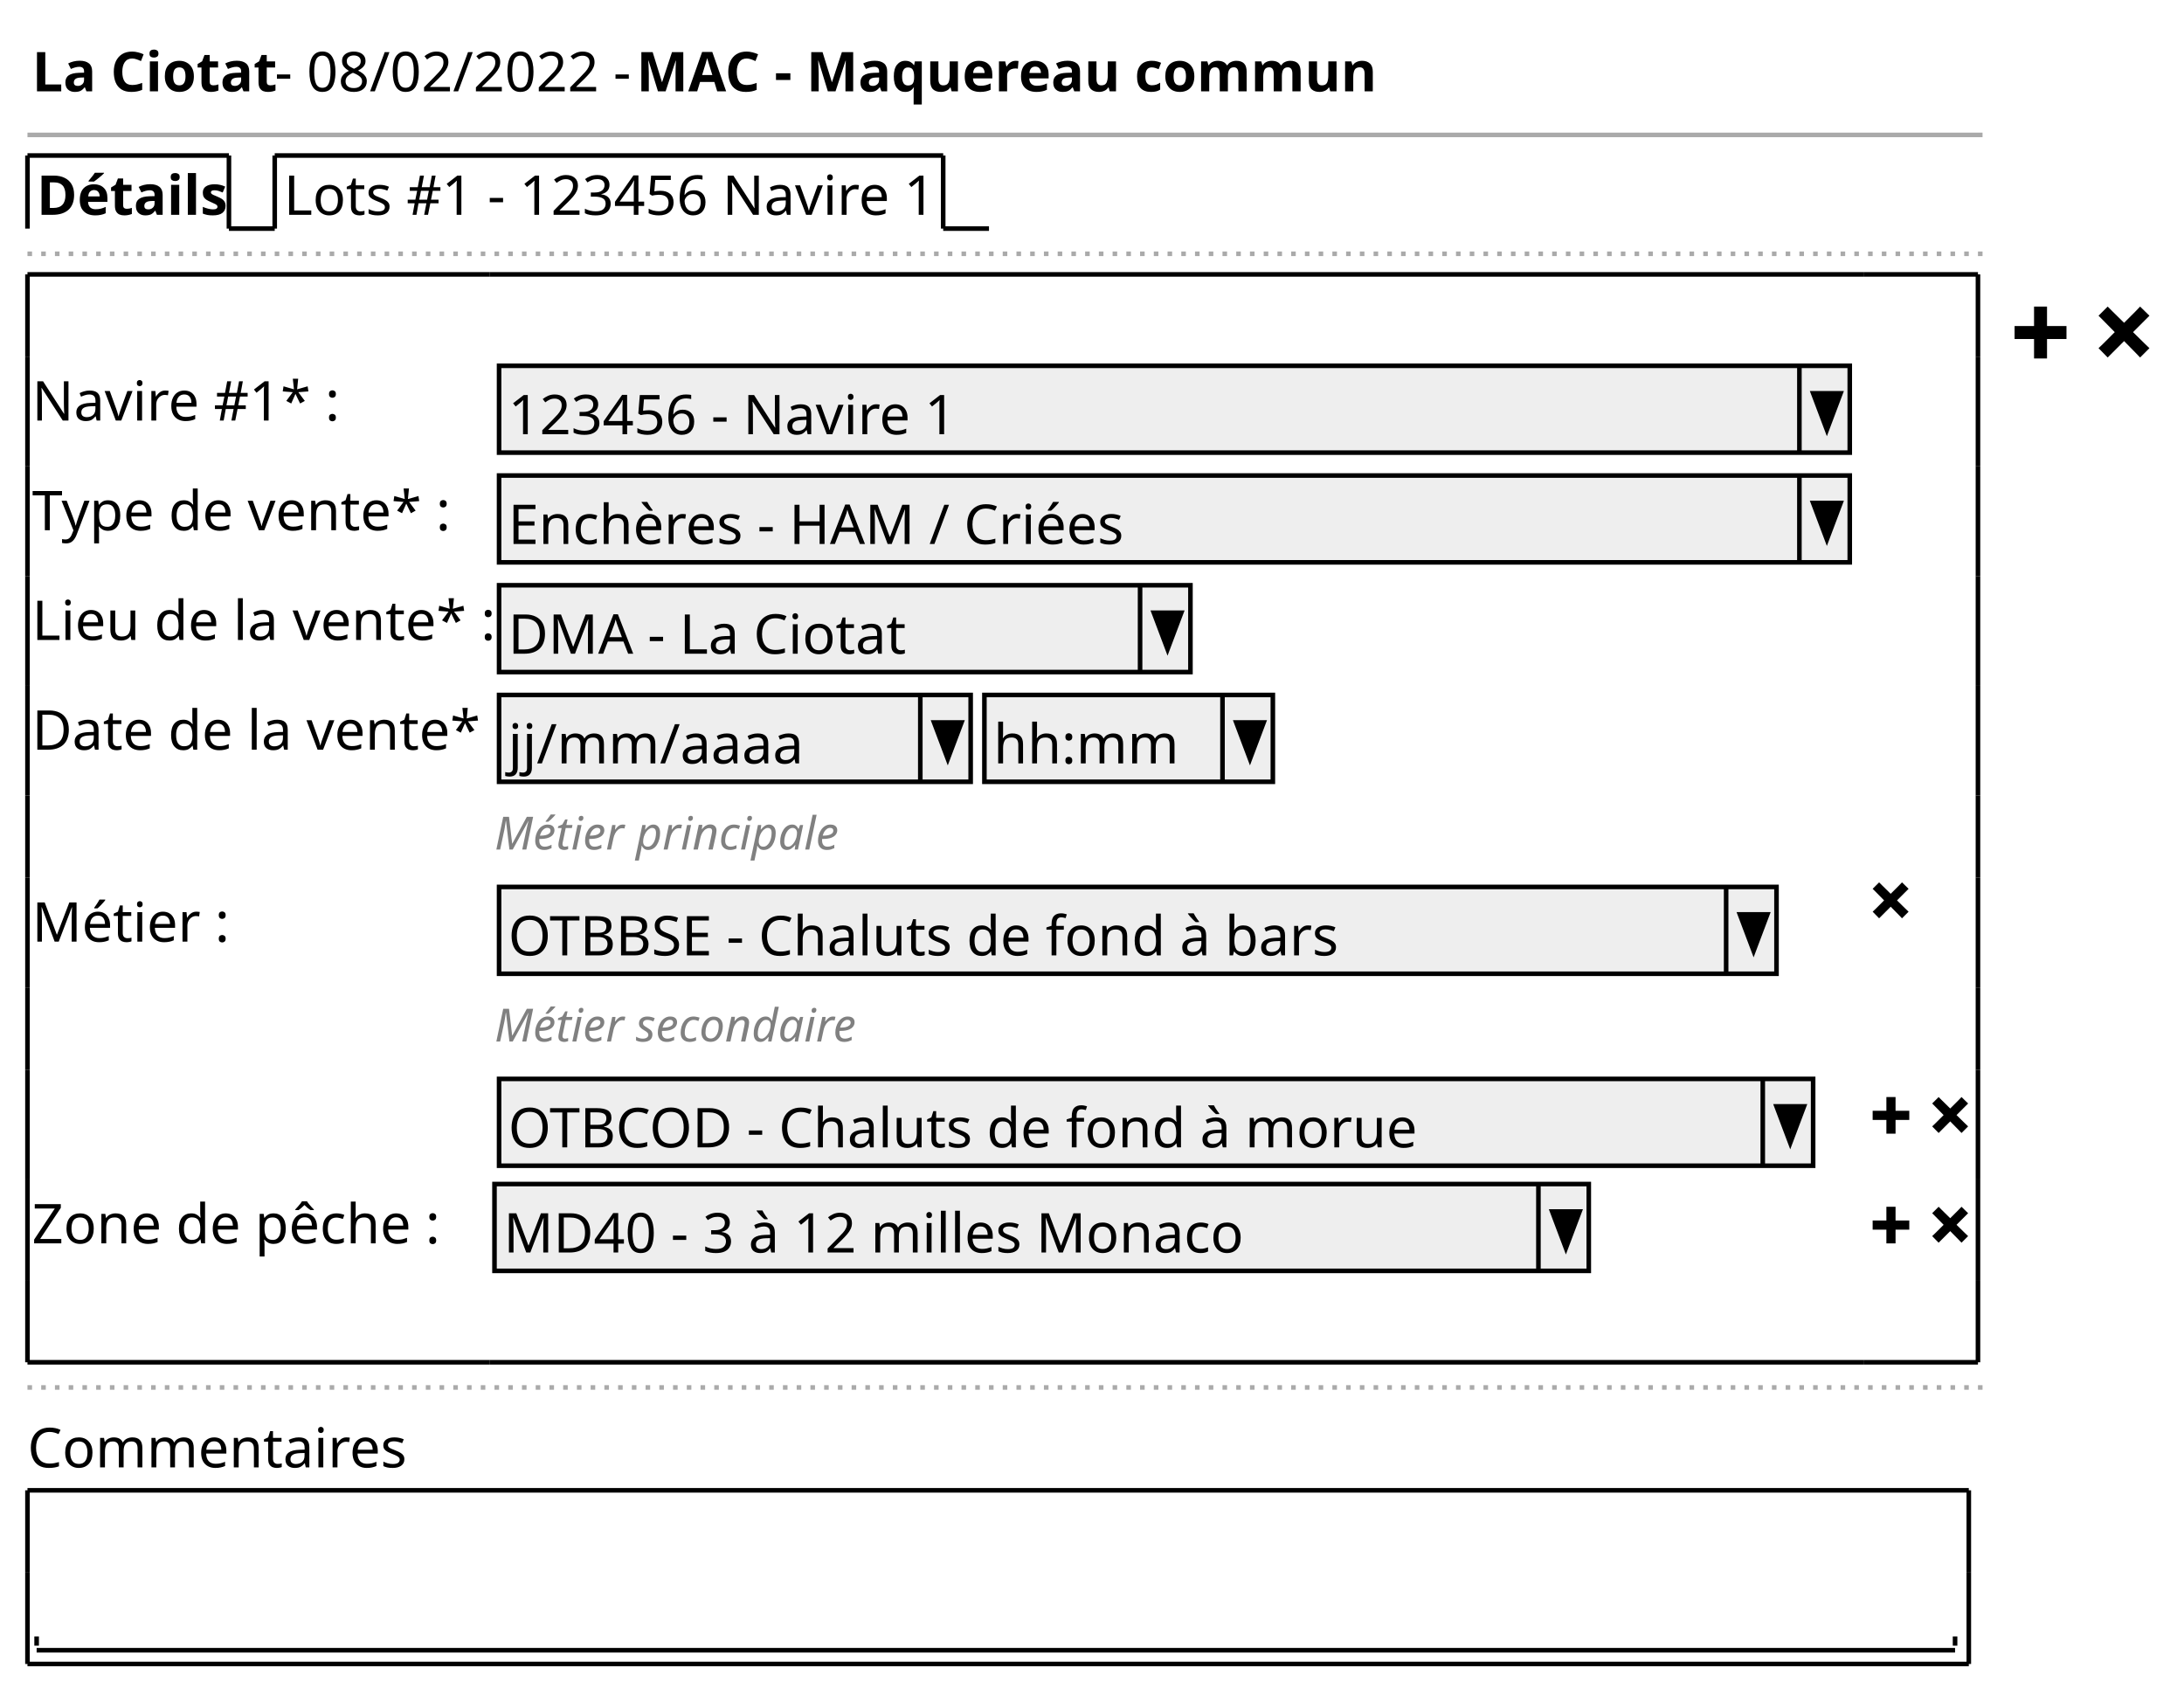
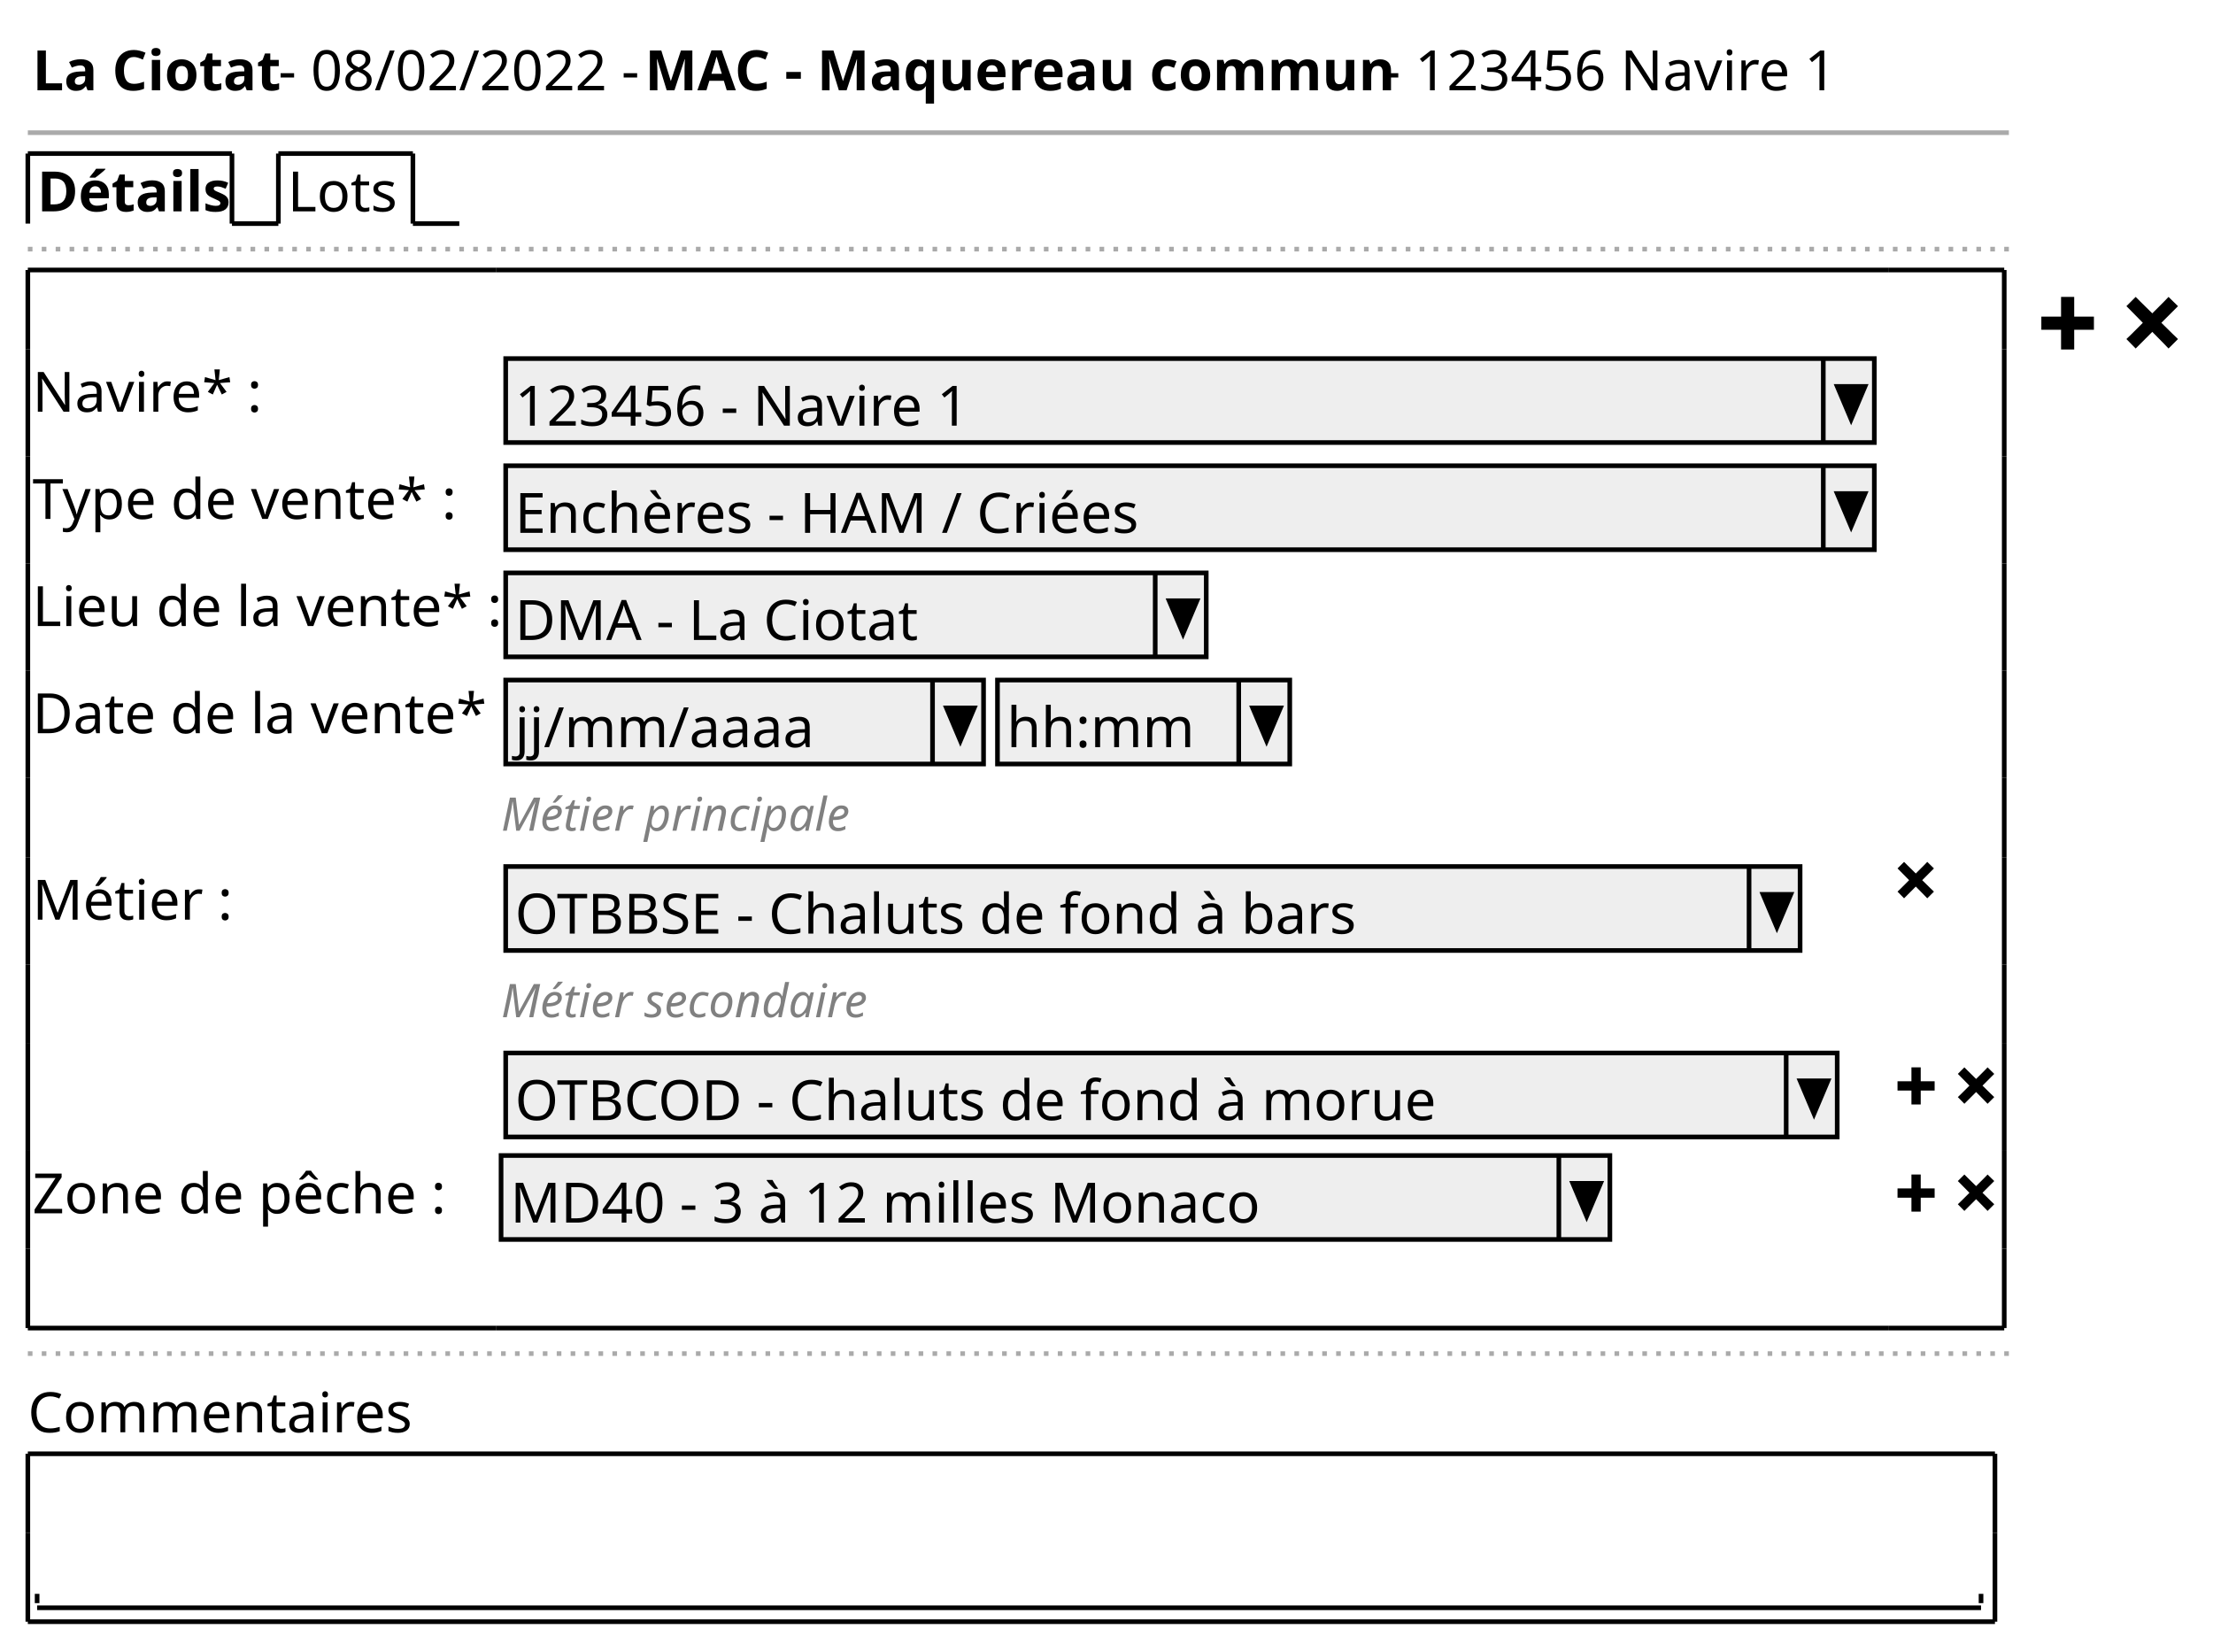
- <svg xmlns="http://www.w3.org/2000/svg" contentStyleType="text/css" height="370px" preserveAspectRatio="none" style="width:477px;height:370px;background:#FFFFFF;" version="1.1" viewBox="0 0 477 370" width="477px" zoomAndPan="magnify">
+ <svg xmlns="http://www.w3.org/2000/svg" contentStyleType="text/css" height="356px" preserveAspectRatio="none" style="width:477px;height:356px;background:#FFFFFF;" version="1.1" viewBox="0 0 477 356" width="477px" zoomAndPan="magnify">
  <defs />
  <g>
-     <text fill="#000000" font-family="sans-serif" font-size="12" font-weight="bold" lengthAdjust="spacing" textLength="50" x="7" y="19.949">La Ciotat</text>
-     <text fill="#000000" font-family="sans-serif" font-size="12" lengthAdjust="spacing" textLength="76" x="60" y="19.949">- 08/02/2022 -</text>
-     <text fill="#000000" font-family="sans-serif" font-size="12" font-weight="bold" lengthAdjust="spacing" textLength="153" x="139" y="19.949">MAC - Maquereau commun</text>
-     <line style="stroke:#AAAAAA;stroke-width:1.0;" x1="6" x2="433" y1="29.461" y2="29.461" />
-     <text fill="#000000" font-family="sans-serif" font-size="12" font-weight="bold" lengthAdjust="spacing" textLength="39" x="8" y="46.91">Détails</text>
-     <line style="stroke:#000000;stroke-width:1.0;" x1="6" x2="6" y1="33.961" y2="49.922" />
-     <line style="stroke:#000000;stroke-width:1.0;" x1="6" x2="50" y1="33.961" y2="33.961" />
-     <line style="stroke:#000000;stroke-width:1.0;" x1="50" x2="50" y1="33.961" y2="49.922" />
-     <line style="stroke:#000000;stroke-width:1.0;" x1="50" x2="60" y1="49.922" y2="49.922" />
-     <text fill="#000000" font-family="sans-serif" font-size="12" lengthAdjust="spacing" textLength="141" x="62" y="46.91">Lots #1 - 123456 Navire 1</text>
-     <line style="stroke:#000000;stroke-width:1.0;" x1="60" x2="60" y1="33.961" y2="49.922" />
-     <line style="stroke:#000000;stroke-width:1.0;" x1="60" x2="206" y1="33.961" y2="33.961" />
-     <line style="stroke:#000000;stroke-width:1.0;" x1="206" x2="206" y1="33.961" y2="49.922" />
-     <line style="stroke:#000000;stroke-width:1.0;" x1="206" x2="216" y1="49.922" y2="49.922" />
-     <line style="stroke:#AAAAAA;stroke-width:1.0;stroke-dasharray:1.0,2.0;" x1="6" x2="433" y1="55.422" y2="55.422" />
-     <text fill="#000000" font-family="sans-serif" font-size="12" lengthAdjust="spacing" textLength="63" x="7" y="91.832">Navire #1* :</text>
-     <rect fill="#EEEEEE" height="18.961" style="stroke:#000000;stroke-width:1.0;" width="295" x="109" y="79.883" />
-     <text fill="#000000" font-family="sans-serif" font-size="12" lengthAdjust="spacing" textLength="97" x="111" y="94.832">123456 - Navire 1</text>
-     <line style="stroke:#000000;stroke-width:1.0;" x1="393" x2="393" y1="79.883" y2="98.844" />
-     <polygon fill="#000000" points="396,85.883,402,85.883,399,93.844" style="stroke:#000000;stroke-width:1.0;" />
-     <text fill="#000000" font-family="sans-serif" font-size="12" lengthAdjust="spacing" textLength="86" x="7" y="115.793">Type de vente* :</text>
-     <rect fill="#EEEEEE" height="18.961" style="stroke:#000000;stroke-width:1.0;" width="295" x="109" y="103.844" />
-     <text fill="#000000" font-family="sans-serif" font-size="12" lengthAdjust="spacing" textLength="134" x="111" y="118.793">Enchères - HAM / Criées</text>
-     <line style="stroke:#000000;stroke-width:1.0;" x1="393" x2="393" y1="103.844" y2="122.805" />
-     <polygon fill="#000000" points="396,109.844,402,109.844,399,117.805" style="stroke:#000000;stroke-width:1.0;" />
-     <text fill="#000000" font-family="sans-serif" font-size="12" lengthAdjust="spacing" textLength="97" x="7" y="139.754">Lieu de la vente* :</text>
-     <rect fill="#EEEEEE" height="18.961" style="stroke:#000000;stroke-width:1.0;" width="151" x="109" y="127.805" />
-     <text fill="#000000" font-family="sans-serif" font-size="12" lengthAdjust="spacing" textLength="84" x="111" y="142.754">DMA - La Ciotat</text>
-     <line style="stroke:#000000;stroke-width:1.0;" x1="249" x2="249" y1="127.805" y2="146.766" />
-     <polygon fill="#000000" points="252,133.805,258,133.805,255,141.766" style="stroke:#000000;stroke-width:1.0;" />
-     <text fill="#000000" font-family="sans-serif" font-size="12" lengthAdjust="spacing" textLength="99" x="7" y="163.715">Date de la vente* :</text>
-     <rect fill="#EEEEEE" height="18.961" style="stroke:#000000;stroke-width:1.0;" width="103" x="109" y="151.766" />
-     <text fill="#000000" font-family="sans-serif" font-size="12" lengthAdjust="spacing" textLength="62" x="111" y="166.715">jj/mm/aaaa</text>
-     <line style="stroke:#000000;stroke-width:1.0;" x1="201" x2="201" y1="151.766" y2="170.727" />
-     <polygon fill="#000000" points="204,157.766,210,157.766,207,165.727" style="stroke:#000000;stroke-width:1.0;" />
-     <rect fill="#EEEEEE" height="18.961" style="stroke:#000000;stroke-width:1.0;" width="63" x="215" y="151.766" />
-     <text fill="#000000" font-family="sans-serif" font-size="12" lengthAdjust="spacing" textLength="39" x="217" y="166.715">hh:mm</text>
-     <line style="stroke:#000000;stroke-width:1.0;" x1="267" x2="267" y1="151.766" y2="170.727" />
-     <polygon fill="#000000" points="270,157.766,276,157.766,273,165.727" style="stroke:#000000;stroke-width:1.0;" />
-     <text fill="#808080" font-family="sans-serif" font-size="10" font-style="italic" lengthAdjust="spacing" textLength="79" x="108" y="185.518">Métier principale</text>
-     <text fill="#000000" font-family="sans-serif" font-size="12" lengthAdjust="spacing" textLength="39" x="7" y="205.637">Métier :</text>
-     <rect fill="#EEEEEE" height="18.961" style="stroke:#000000;stroke-width:1.0;" width="279" x="109" y="193.688" />
-     <text fill="#000000" font-family="sans-serif" font-size="12" lengthAdjust="spacing" textLength="183" x="111" y="208.637">OTBBSE - Chaluts de fond à bars</text>
-     <line style="stroke:#000000;stroke-width:1.0;" x1="377" x2="377" y1="193.688" y2="212.648" />
-     <polygon fill="#000000" points="380,199.688,386,199.688,383,207.648" style="stroke:#000000;stroke-width:1.0;" />
-     <path d="M410.41,192.688 L409,194.097 L409.72,194.817 L411.5,196.627 L409.72,198.407 L409,199.097 L410.41,200.537 L411.13,199.817 L412.94,198.007 L414.72,199.817 L415.41,200.537 L416.85,199.097 L416.13,198.407 L414.32,196.627 L416.13,194.817 L416.85,194.097 L415.41,192.688 L414.72,193.407 L412.94,195.188 L411.13,193.407 L410.41,192.688 " fill="#000000" style="stroke:;stroke-width:0.0;stroke-dasharray:;" />
-     <text fill="#808080" font-family="sans-serif" font-size="10" font-style="italic" lengthAdjust="spacing" textLength="84" x="108" y="227.44">Métier secondaire</text>
-     <rect fill="#EEEEEE" height="18.961" style="stroke:#000000;stroke-width:1.0;" width="287" x="109" y="235.609" />
-     <text fill="#000000" font-family="sans-serif" font-size="12" lengthAdjust="spacing" textLength="197" x="111" y="250.559">OTBCOD - Chaluts de fond à morue</text>
-     <line style="stroke:#000000;stroke-width:1.0;" x1="385" x2="385" y1="235.609" y2="254.57" />
-     <polygon fill="#000000" points="388,241.609,394,241.609,391,249.57" style="stroke:#000000;stroke-width:1.0;" />
-     <path d="M412,239.57 L412,242.57 L409,242.57 L409,244.57 L412,244.57 L412,247.57 L414,247.57 L414,244.57 L417,244.57 L417,242.57 L414,242.57 L414,239.57 L412,239.57 " fill="#000000" style="stroke:;stroke-width:0.0;stroke-dasharray:;" />
-     <text fill="#000000" font-family="sans-serif" font-size="12" lengthAdjust="spacing" textLength="3" x="418" y="247.559"> </text>
-     <path d="M423.41,239.57 L422,240.98 L422.72,241.7 L424.5,243.51 L422.72,245.29 L422,245.98 L423.41,247.42 L424.13,246.7 L425.94,244.89 L427.72,246.7 L428.41,247.42 L429.85,245.98 L429.13,245.29 L427.32,243.51 L429.13,241.7 L429.85,240.98 L428.41,239.57 L427.72,240.29 L425.94,242.07 L424.13,240.29 L423.41,239.57 " fill="#000000" style="stroke:;stroke-width:0.0;stroke-dasharray:;" />
-     <text fill="#000000" font-family="sans-serif" font-size="12" lengthAdjust="spacing" textLength="88" x="7" y="271.519">Zone de pêche :</text>
-     <rect fill="#EEEEEE" height="18.961" style="stroke:#000000;stroke-width:1.0;" width="239" x="108" y="258.57" />
-     <text fill="#000000" font-family="sans-serif" font-size="12" lengthAdjust="spacing" textLength="159" x="110" y="273.519">MD40 - 3 à 12 milles Monaco</text>
-     <line style="stroke:#000000;stroke-width:1.0;" x1="336" x2="336" y1="258.57" y2="277.531" />
-     <polygon fill="#000000" points="339,264.57,345,264.57,342,272.531" style="stroke:#000000;stroke-width:1.0;" />
-     <path d="M412,263.531 L412,266.531 L409,266.531 L409,268.531 L412,268.531 L412,271.531 L414,271.531 L414,268.531 L417,268.531 L417,266.531 L414,266.531 L414,263.531 L412,263.531 " fill="#000000" style="stroke:;stroke-width:0.0;stroke-dasharray:;" />
-     <text fill="#000000" font-family="sans-serif" font-size="12" lengthAdjust="spacing" textLength="3" x="418" y="271.519"> </text>
-     <path d="M423.41,263.531 L422,264.941 L422.72,265.661 L424.5,267.471 L422.72,269.251 L422,269.941 L423.41,271.381 L424.13,270.661 L425.94,268.851 L427.72,270.661 L428.41,271.381 L429.85,269.941 L429.13,269.251 L427.32,267.471 L429.13,265.661 L429.85,264.941 L428.41,263.531 L427.72,264.251 L425.94,266.031 L424.13,264.251 L423.41,263.531 " fill="#000000" style="stroke:;stroke-width:0.0;stroke-dasharray:;" />
-     <line style="stroke:#000000;stroke-width:1.0;" x1="6" x2="107" y1="59.922" y2="59.922" />
-     <line style="stroke:#000000;stroke-width:1.0;" x1="107" x2="407" y1="59.922" y2="59.922" />
-     <line style="stroke:#000000;stroke-width:1.0;" x1="407" x2="432" y1="59.922" y2="59.922" />
-     <line style="stroke:#000000;stroke-width:1.0;" x1="6" x2="107" y1="297.492" y2="297.492" />
-     <line style="stroke:#000000;stroke-width:1.0;" x1="107" x2="407" y1="297.492" y2="297.492" />
-     <line style="stroke:#000000;stroke-width:1.0;" x1="407" x2="432" y1="297.492" y2="297.492" />
-     <line style="stroke:#000000;stroke-width:1.0;" x1="6" x2="6" y1="59.922" y2="77.883" />
-     <line style="stroke:#000000;stroke-width:1.0;" x1="432" x2="432" y1="101.844" y2="125.805" />
-     <line style="stroke:#000000;stroke-width:1.0;" x1="432" x2="432" y1="59.922" y2="77.883" />
-     <line style="stroke:#000000;stroke-width:1.0;" x1="6" x2="6" y1="257.57" y2="279.531" />
-     <line style="stroke:#000000;stroke-width:1.0;" x1="6" x2="6" y1="215.648" y2="233.609" />
-     <line style="stroke:#000000;stroke-width:1.0;" x1="432" x2="432" y1="257.57" y2="279.531" />
-     <line style="stroke:#000000;stroke-width:1.0;" x1="6" x2="6" y1="173.727" y2="191.688" />
-     <line style="stroke:#000000;stroke-width:1.0;" x1="432" x2="432" y1="215.648" y2="233.609" />
-     <line style="stroke:#000000;stroke-width:1.0;" x1="6" x2="6" y1="125.805" y2="149.766" />
-     <line style="stroke:#000000;stroke-width:1.0;" x1="432" x2="432" y1="173.727" y2="191.688" />
-     <line style="stroke:#000000;stroke-width:1.0;" x1="6" x2="6" y1="77.883" y2="101.844" />
-     <line style="stroke:#000000;stroke-width:1.0;" x1="432" x2="432" y1="125.805" y2="149.766" />
-     <line style="stroke:#000000;stroke-width:1.0;" x1="432" x2="432" y1="77.883" y2="101.844" />
-     <line style="stroke:#000000;stroke-width:1.0;" x1="6" x2="6" y1="279.531" y2="297.492" />
-     <line style="stroke:#000000;stroke-width:1.0;" x1="6" x2="6" y1="233.609" y2="257.57" />
-     <line style="stroke:#000000;stroke-width:1.0;" x1="432" x2="432" y1="279.531" y2="297.492" />
-     <line style="stroke:#000000;stroke-width:1.0;" x1="6" x2="6" y1="191.688" y2="215.648" />
-     <line style="stroke:#000000;stroke-width:1.0;" x1="432" x2="432" y1="233.609" y2="257.57" />
-     <line style="stroke:#000000;stroke-width:1.0;" x1="6" x2="6" y1="149.766" y2="173.727" />
-     <line style="stroke:#000000;stroke-width:1.0;" x1="432" x2="432" y1="191.688" y2="215.648" />
-     <line style="stroke:#000000;stroke-width:1.0;" x1="6" x2="6" y1="101.844" y2="125.805" />
-     <line style="stroke:#000000;stroke-width:1.0;" x1="432" x2="432" y1="149.766" y2="173.727" />
-     <path d="M444.25,66.95 L444.25,71.2 L440,71.2 L440,74.033 L444.25,74.033 L444.25,78.283 L447.083,78.283 L447.083,74.033 L451.333,74.033 L451.333,71.2 L447.083,71.2 L447.083,66.95 L444.25,66.95 " fill="#000000" style="stroke:;stroke-width:0.0;stroke-dasharray:;" />
-     <text fill="#000000" font-family="sans-serif" font-size="17" lengthAdjust="spacing" textLength="5" x="452.333" y="78.267"> </text>
-     <path d="M460.331,66.95 L458.333,68.947 L459.353,69.967 L461.875,72.531 L459.353,75.053 L458.333,76.031 L460.331,78.071 L461.351,77.051 L463.915,74.487 L466.437,77.051 L467.414,78.071 L469.454,76.031 L468.434,75.053 L465.87,72.531 L468.434,69.967 L469.454,68.947 L467.414,66.95 L466.437,67.97 L463.915,70.492 L461.351,67.97 L460.331,66.95 " fill="#000000" style="stroke:;stroke-width:0.0;stroke-dasharray:;" />
-     <line style="stroke:#AAAAAA;stroke-width:1.0;stroke-dasharray:1.0,2.0;" x1="6" x2="433" y1="302.992" y2="302.992" />
-     <text fill="#000000" font-family="sans-serif" font-size="12" lengthAdjust="spacing" textLength="83" x="6" y="320.441">Commentaires</text>
-     <text fill="#000000" font-family="sans-serif" font-size="12" lengthAdjust="spacing" textLength="3" x="10" y="357.363"> </text>
-     <line style="stroke:#000000;stroke-width:1.0;" x1="8" x2="427" y1="360.375" y2="360.375" />
-     <line style="stroke:#000000;stroke-width:1.0;" x1="8" x2="8" y1="357.375" y2="359.375" />
-     <line style="stroke:#000000;stroke-width:1.0;" x1="427" x2="427" y1="357.375" y2="359.375" />
-     <line style="stroke:#000000;stroke-width:1.0;" x1="6" x2="430" y1="325.453" y2="325.453" />
-     <line style="stroke:#000000;stroke-width:1.0;" x1="6" x2="430" y1="363.375" y2="363.375" />
-     <line style="stroke:#000000;stroke-width:1.0;" x1="6" x2="6" y1="325.453" y2="343.414" />
-     <line style="stroke:#000000;stroke-width:1.0;" x1="430" x2="430" y1="343.414" y2="363.375" />
-     <line style="stroke:#000000;stroke-width:1.0;" x1="430" x2="430" y1="325.453" y2="343.414" />
-     <line style="stroke:#000000;stroke-width:1.0;" x1="6" x2="6" y1="343.414" y2="363.375" />
+     <text fill="#000000" font-family="sans-serif" font-size="12" font-weight="bold" lengthAdjust="spacing" textLength="50" x="7" y="19.457">La Ciotat</text>
+     <text fill="#000000" font-family="sans-serif" font-size="12" lengthAdjust="spacing" textLength="76" x="60" y="19.457">- 08/02/2022 -</text>
+     <text fill="#000000" font-family="sans-serif" font-size="12" font-weight="bold" lengthAdjust="spacing" textLength="153" x="139" y="19.457">MAC - Maquereau commun</text>
+     <text fill="#000000" font-family="sans-serif" font-size="12" lengthAdjust="spacing" textLength="97" x="298" y="19.457">- 123456 Navire 1</text>
+     <line style="stroke:#AAAAAA;stroke-width:1.0;" x1="6" x2="433" y1="28.594" y2="28.594" />
+     <text fill="#000000" font-family="sans-serif" font-size="12" font-weight="bold" lengthAdjust="spacing" textLength="39" x="8" y="45.551">Détails</text>
+     <line style="stroke:#000000;stroke-width:1.0;" x1="6" x2="6" y1="33.094" y2="48.188" />
+     <line style="stroke:#000000;stroke-width:1.0;" x1="6" x2="50" y1="33.094" y2="33.094" />
+     <line style="stroke:#000000;stroke-width:1.0;" x1="50" x2="50" y1="33.094" y2="48.188" />
+     <line style="stroke:#000000;stroke-width:1.0;" x1="50" x2="60" y1="48.188" y2="48.188" />
+     <text fill="#000000" font-family="sans-serif" font-size="12" lengthAdjust="spacing" textLength="24" x="62" y="45.551">Lots</text>
+     <line style="stroke:#000000;stroke-width:1.0;" x1="60" x2="60" y1="33.094" y2="48.188" />
+     <line style="stroke:#000000;stroke-width:1.0;" x1="60" x2="89" y1="33.094" y2="33.094" />
+     <line style="stroke:#000000;stroke-width:1.0;" x1="89" x2="89" y1="33.094" y2="48.188" />
+     <line style="stroke:#000000;stroke-width:1.0;" x1="89" x2="99" y1="48.188" y2="48.188" />
+     <line style="stroke:#AAAAAA;stroke-width:1.0;stroke-dasharray:1.0,2.0;" x1="6" x2="433" y1="53.688" y2="53.688" />
+     <text fill="#000000" font-family="sans-serif" font-size="12" lengthAdjust="spacing" textLength="46" x="7" y="88.738">Navire* :</text>
+     <rect fill="#EEEEEE" height="18.094" style="stroke:#000000;stroke-width:1.0;" width="295" x="109" y="77.281" />
+     <text fill="#000000" font-family="sans-serif" font-size="12" lengthAdjust="spacing" textLength="97" x="111" y="91.738">123456 - Navire 1</text>
+     <line style="stroke:#000000;stroke-width:1.0;" x1="393" x2="393" y1="77.281" y2="95.375" />
+     <polygon fill="#000000" points="396,83.281,402,83.281,399,90.375" style="stroke:#000000;stroke-width:1.0;" />
+     <text fill="#000000" font-family="sans-serif" font-size="12" lengthAdjust="spacing" textLength="86" x="7" y="111.832">Type de vente* :</text>
+     <rect fill="#EEEEEE" height="18.094" style="stroke:#000000;stroke-width:1.0;" width="295" x="109" y="100.375" />
+     <text fill="#000000" font-family="sans-serif" font-size="12" lengthAdjust="spacing" textLength="134" x="111" y="114.832">Enchères - HAM / Criées</text>
+     <line style="stroke:#000000;stroke-width:1.0;" x1="393" x2="393" y1="100.375" y2="118.469" />
+     <polygon fill="#000000" points="396,106.375,402,106.375,399,113.469" style="stroke:#000000;stroke-width:1.0;" />
+     <text fill="#000000" font-family="sans-serif" font-size="12" lengthAdjust="spacing" textLength="97" x="7" y="134.926">Lieu de la vente* :</text>
+     <rect fill="#EEEEEE" height="18.094" style="stroke:#000000;stroke-width:1.0;" width="151" x="109" y="123.469" />
+     <text fill="#000000" font-family="sans-serif" font-size="12" lengthAdjust="spacing" textLength="84" x="111" y="137.926">DMA - La Ciotat</text>
+     <line style="stroke:#000000;stroke-width:1.0;" x1="249" x2="249" y1="123.469" y2="141.562" />
+     <polygon fill="#000000" points="252,129.469,258,129.469,255,136.562" style="stroke:#000000;stroke-width:1.0;" />
+     <text fill="#000000" font-family="sans-serif" font-size="12" lengthAdjust="spacing" textLength="99" x="7" y="158.019">Date de la vente* :</text>
+     <rect fill="#EEEEEE" height="18.094" style="stroke:#000000;stroke-width:1.0;" width="103" x="109" y="146.562" />
+     <text fill="#000000" font-family="sans-serif" font-size="12" lengthAdjust="spacing" textLength="62" x="111" y="161.019">jj/mm/aaaa</text>
+     <line style="stroke:#000000;stroke-width:1.0;" x1="201" x2="201" y1="146.562" y2="164.656" />
+     <polygon fill="#000000" points="204,152.562,210,152.562,207,159.656" style="stroke:#000000;stroke-width:1.0;" />
+     <rect fill="#EEEEEE" height="18.094" style="stroke:#000000;stroke-width:1.0;" width="63" x="215" y="146.562" />
+     <text fill="#000000" font-family="sans-serif" font-size="12" lengthAdjust="spacing" textLength="39" x="217" y="161.019">hh:mm</text>
+     <line style="stroke:#000000;stroke-width:1.0;" x1="267" x2="267" y1="146.562" y2="164.656" />
+     <polygon fill="#000000" points="270,152.562,276,152.562,273,159.656" style="stroke:#000000;stroke-width:1.0;" />
+     <text fill="#808080" font-family="sans-serif" font-size="10" font-style="italic" lengthAdjust="spacing" textLength="79" x="108" y="179.037">Métier principale</text>
+     <text fill="#000000" font-family="sans-serif" font-size="12" lengthAdjust="spacing" textLength="39" x="7" y="198.207">Métier :</text>
+     <rect fill="#EEEEEE" height="18.094" style="stroke:#000000;stroke-width:1.0;" width="279" x="109" y="186.75" />
+     <text fill="#000000" font-family="sans-serif" font-size="12" lengthAdjust="spacing" textLength="183" x="111" y="201.207">OTBBSE - Chaluts de fond à bars</text>
+     <line style="stroke:#000000;stroke-width:1.0;" x1="377" x2="377" y1="186.75" y2="204.844" />
+     <polygon fill="#000000" points="380,192.75,386,192.75,383,199.844" style="stroke:#000000;stroke-width:1.0;" />
+     <path d="M410.41,185.75 L409,187.16 L409.72,187.88 L411.5,189.69 L409.72,191.47 L409,192.16 L410.41,193.6 L411.13,192.88 L412.94,191.07 L414.72,192.88 L415.41,193.6 L416.85,192.16 L416.13,191.47 L414.32,189.69 L416.13,187.88 L416.85,187.16 L415.41,185.75 L414.72,186.47 L412.94,188.25 L411.13,186.47 L410.41,185.75 " fill="#000000" style="stroke:;stroke-width:0.0;stroke-dasharray:;" />
+     <text fill="#808080" font-family="sans-serif" font-size="10" font-style="italic" lengthAdjust="spacing" textLength="84" x="108" y="219.225">Métier secondaire</text>
+     <rect fill="#EEEEEE" height="18.094" style="stroke:#000000;stroke-width:1.0;" width="287" x="109" y="226.938" />
+     <text fill="#000000" font-family="sans-serif" font-size="12" lengthAdjust="spacing" textLength="197" x="111" y="241.394">OTBCOD - Chaluts de fond à morue</text>
+     <line style="stroke:#000000;stroke-width:1.0;" x1="385" x2="385" y1="226.938" y2="245.031" />
+     <polygon fill="#000000" points="388,232.938,394,232.938,391,240.031" style="stroke:#000000;stroke-width:1.0;" />
+     <path d="M412,230.031 L412,233.031 L409,233.031 L409,235.031 L412,235.031 L412,238.031 L414,238.031 L414,235.031 L417,235.031 L417,233.031 L414,233.031 L414,230.031 L412,230.031 " fill="#000000" style="stroke:;stroke-width:0.0;stroke-dasharray:;" />
+     <text fill="#000000" font-family="sans-serif" font-size="12" lengthAdjust="spacing" textLength="3" x="418" y="238.394"> </text>
+     <path d="M423.41,230.031 L422,231.441 L422.72,232.161 L424.5,233.971 L422.72,235.751 L422,236.441 L423.41,237.881 L424.13,237.161 L425.94,235.351 L427.72,237.161 L428.41,237.881 L429.85,236.441 L429.13,235.751 L427.32,233.971 L429.13,232.161 L429.85,231.441 L428.41,230.031 L427.72,230.751 L425.94,232.531 L424.13,230.751 L423.41,230.031 " fill="#000000" style="stroke:;stroke-width:0.0;stroke-dasharray:;" />
+     <text fill="#000000" font-family="sans-serif" font-size="12" lengthAdjust="spacing" textLength="88" x="7" y="261.488">Zone de pêche :</text>
+     <rect fill="#EEEEEE" height="18.094" style="stroke:#000000;stroke-width:1.0;" width="239" x="108" y="249.031" />
+     <text fill="#000000" font-family="sans-serif" font-size="12" lengthAdjust="spacing" textLength="159" x="110" y="263.488">MD40 - 3 à 12 milles Monaco</text>
+     <line style="stroke:#000000;stroke-width:1.0;" x1="336" x2="336" y1="249.031" y2="267.125" />
+     <polygon fill="#000000" points="339,255.031,345,255.031,342,262.125" style="stroke:#000000;stroke-width:1.0;" />
+     <path d="M412,253.125 L412,256.125 L409,256.125 L409,258.125 L412,258.125 L412,261.125 L414,261.125 L414,258.125 L417,258.125 L417,256.125 L414,256.125 L414,253.125 L412,253.125 " fill="#000000" style="stroke:;stroke-width:0.0;stroke-dasharray:;" />
+     <text fill="#000000" font-family="sans-serif" font-size="12" lengthAdjust="spacing" textLength="3" x="418" y="261.488"> </text>
+     <path d="M423.41,253.125 L422,254.535 L422.72,255.255 L424.5,257.065 L422.72,258.845 L422,259.535 L423.41,260.975 L424.13,260.255 L425.94,258.445 L427.72,260.255 L428.41,260.975 L429.85,259.535 L429.13,258.845 L427.32,257.065 L429.13,255.255 L429.85,254.535 L428.41,253.125 L427.72,253.845 L425.94,255.625 L424.13,253.845 L423.41,253.125 " fill="#000000" style="stroke:;stroke-width:0.0;stroke-dasharray:;" />
+     <line style="stroke:#000000;stroke-width:1.0;" x1="6" x2="107" y1="58.188" y2="58.188" />
+     <line style="stroke:#000000;stroke-width:1.0;" x1="107" x2="407" y1="58.188" y2="58.188" />
+     <line style="stroke:#000000;stroke-width:1.0;" x1="407" x2="432" y1="58.188" y2="58.188" />
+     <line style="stroke:#000000;stroke-width:1.0;" x1="6" x2="107" y1="286.219" y2="286.219" />
+     <line style="stroke:#000000;stroke-width:1.0;" x1="107" x2="407" y1="286.219" y2="286.219" />
+     <line style="stroke:#000000;stroke-width:1.0;" x1="407" x2="432" y1="286.219" y2="286.219" />
+     <line style="stroke:#000000;stroke-width:1.0;" x1="6" x2="6" y1="58.188" y2="75.281" />
+     <line style="stroke:#000000;stroke-width:1.0;" x1="432" x2="432" y1="98.375" y2="121.469" />
+     <line style="stroke:#000000;stroke-width:1.0;" x1="432" x2="432" y1="58.188" y2="75.281" />
+     <line style="stroke:#000000;stroke-width:1.0;" x1="6" x2="6" y1="248.031" y2="269.125" />
+     <line style="stroke:#000000;stroke-width:1.0;" x1="6" x2="6" y1="207.844" y2="224.938" />
+     <line style="stroke:#000000;stroke-width:1.0;" x1="432" x2="432" y1="248.031" y2="269.125" />
+     <line style="stroke:#000000;stroke-width:1.0;" x1="6" x2="6" y1="167.656" y2="184.75" />
+     <line style="stroke:#000000;stroke-width:1.0;" x1="432" x2="432" y1="207.844" y2="224.938" />
+     <line style="stroke:#000000;stroke-width:1.0;" x1="6" x2="6" y1="121.469" y2="144.562" />
+     <line style="stroke:#000000;stroke-width:1.0;" x1="432" x2="432" y1="167.656" y2="184.75" />
+     <line style="stroke:#000000;stroke-width:1.0;" x1="6" x2="6" y1="75.281" y2="98.375" />
+     <line style="stroke:#000000;stroke-width:1.0;" x1="432" x2="432" y1="121.469" y2="144.562" />
+     <line style="stroke:#000000;stroke-width:1.0;" x1="432" x2="432" y1="75.281" y2="98.375" />
+     <line style="stroke:#000000;stroke-width:1.0;" x1="6" x2="6" y1="269.125" y2="286.219" />
+     <line style="stroke:#000000;stroke-width:1.0;" x1="6" x2="6" y1="224.938" y2="248.031" />
+     <line style="stroke:#000000;stroke-width:1.0;" x1="432" x2="432" y1="269.125" y2="286.219" />
+     <line style="stroke:#000000;stroke-width:1.0;" x1="6" x2="6" y1="184.75" y2="207.844" />
+     <line style="stroke:#000000;stroke-width:1.0;" x1="432" x2="432" y1="224.938" y2="248.031" />
+     <line style="stroke:#000000;stroke-width:1.0;" x1="6" x2="6" y1="144.562" y2="167.656" />
+     <line style="stroke:#000000;stroke-width:1.0;" x1="432" x2="432" y1="184.75" y2="207.844" />
+     <line style="stroke:#000000;stroke-width:1.0;" x1="6" x2="6" y1="98.375" y2="121.469" />
+     <line style="stroke:#000000;stroke-width:1.0;" x1="432" x2="432" y1="144.562" y2="167.656" />
+     <path d="M444.25,63.987 L444.25,68.237 L440,68.237 L440,71.07 L444.25,71.07 L444.25,75.32 L447.083,75.32 L447.083,71.07 L451.333,71.07 L451.333,68.237 L447.083,68.237 L447.083,63.987 L444.25,63.987 " fill="#000000" style="stroke:;stroke-width:0.0;stroke-dasharray:;" />
+     <text fill="#000000" font-family="sans-serif" font-size="17" lengthAdjust="spacing" textLength="5" x="452.333" y="75.835"> </text>
+     <path d="M460.331,63.987 L458.333,65.984 L459.353,67.004 L461.875,69.569 L459.353,72.09 L458.333,73.068 L460.331,75.108 L461.351,74.088 L463.915,71.524 L466.437,74.088 L467.414,75.108 L469.454,73.068 L468.434,72.09 L465.87,69.569 L468.434,67.004 L469.454,65.984 L467.414,63.987 L466.437,65.007 L463.915,67.529 L461.351,65.007 L460.331,63.987 " fill="#000000" style="stroke:;stroke-width:0.0;stroke-dasharray:;" />
+     <line style="stroke:#AAAAAA;stroke-width:1.0;stroke-dasharray:1.0,2.0;" x1="6" x2="433" y1="291.719" y2="291.719" />
+     <text fill="#000000" font-family="sans-serif" font-size="12" lengthAdjust="spacing" textLength="83" x="6" y="308.676">Commentaires</text>
+     <text fill="#000000" font-family="sans-serif" font-size="12" lengthAdjust="spacing" textLength="3" x="10" y="343.863"> </text>
+     <line style="stroke:#000000;stroke-width:1.0;" x1="8" x2="427" y1="346.5" y2="346.5" />
+     <line style="stroke:#000000;stroke-width:1.0;" x1="8" x2="8" y1="343.5" y2="345.5" />
+     <line style="stroke:#000000;stroke-width:1.0;" x1="427" x2="427" y1="343.5" y2="345.5" />
+     <line style="stroke:#000000;stroke-width:1.0;" x1="6" x2="430" y1="313.312" y2="313.312" />
+     <line style="stroke:#000000;stroke-width:1.0;" x1="6" x2="430" y1="349.5" y2="349.5" />
+     <line style="stroke:#000000;stroke-width:1.0;" x1="6" x2="6" y1="313.312" y2="330.406" />
+     <line style="stroke:#000000;stroke-width:1.0;" x1="430" x2="430" y1="330.406" y2="349.5" />
+     <line style="stroke:#000000;stroke-width:1.0;" x1="430" x2="430" y1="313.312" y2="330.406" />
+     <line style="stroke:#000000;stroke-width:1.0;" x1="6" x2="6" y1="330.406" y2="349.5" />
  </g>
</svg>
